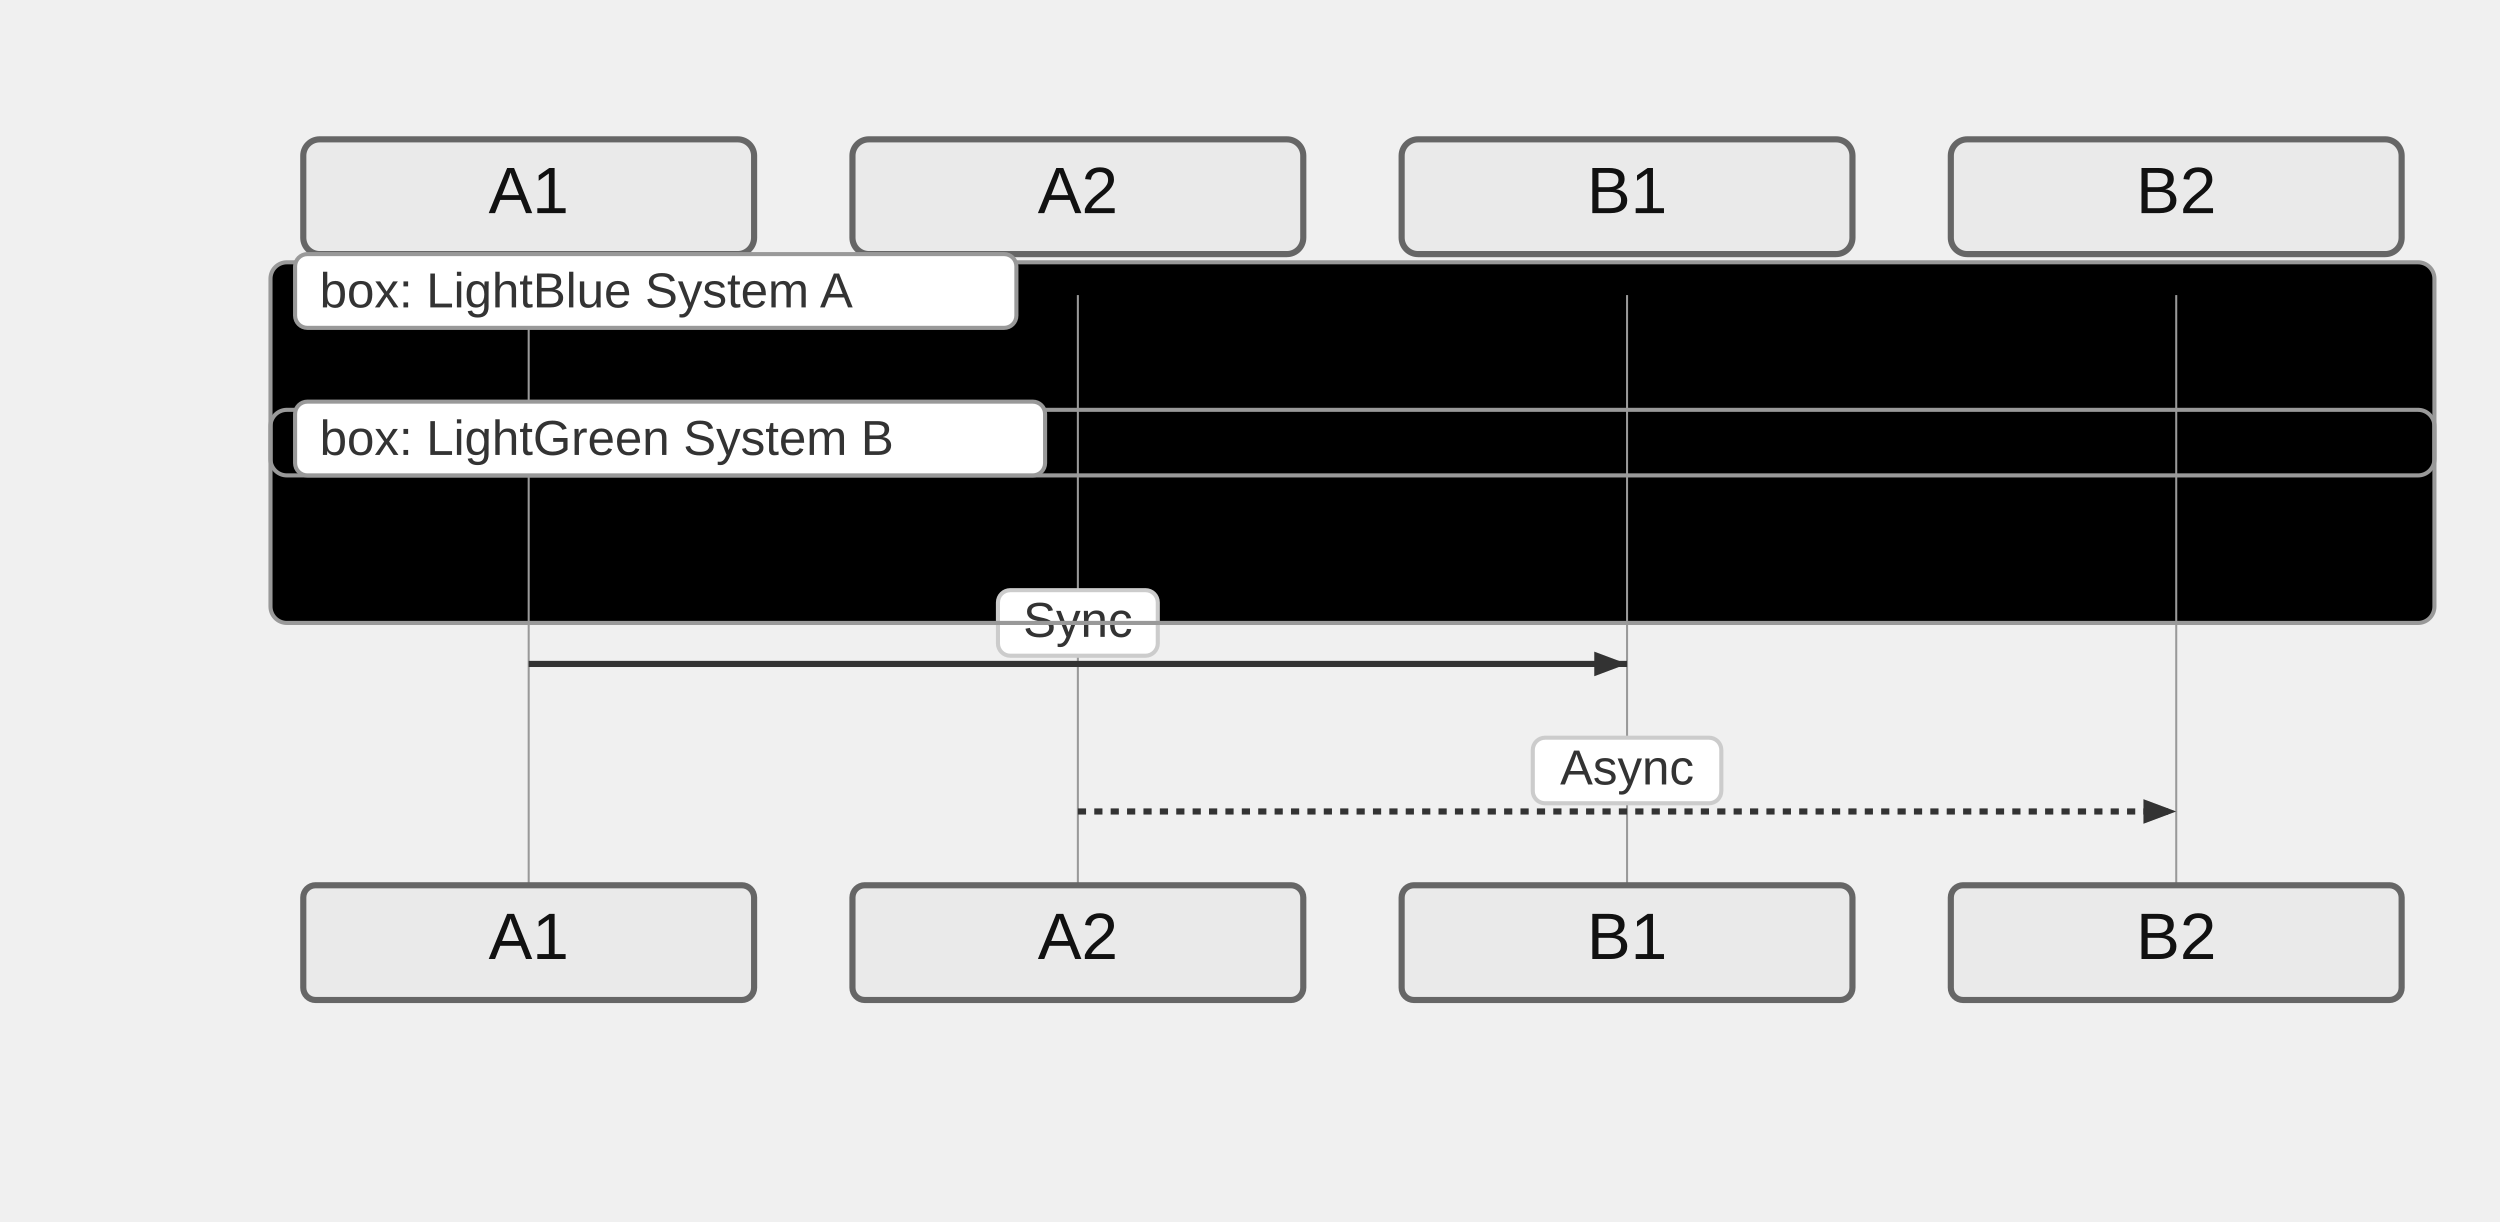
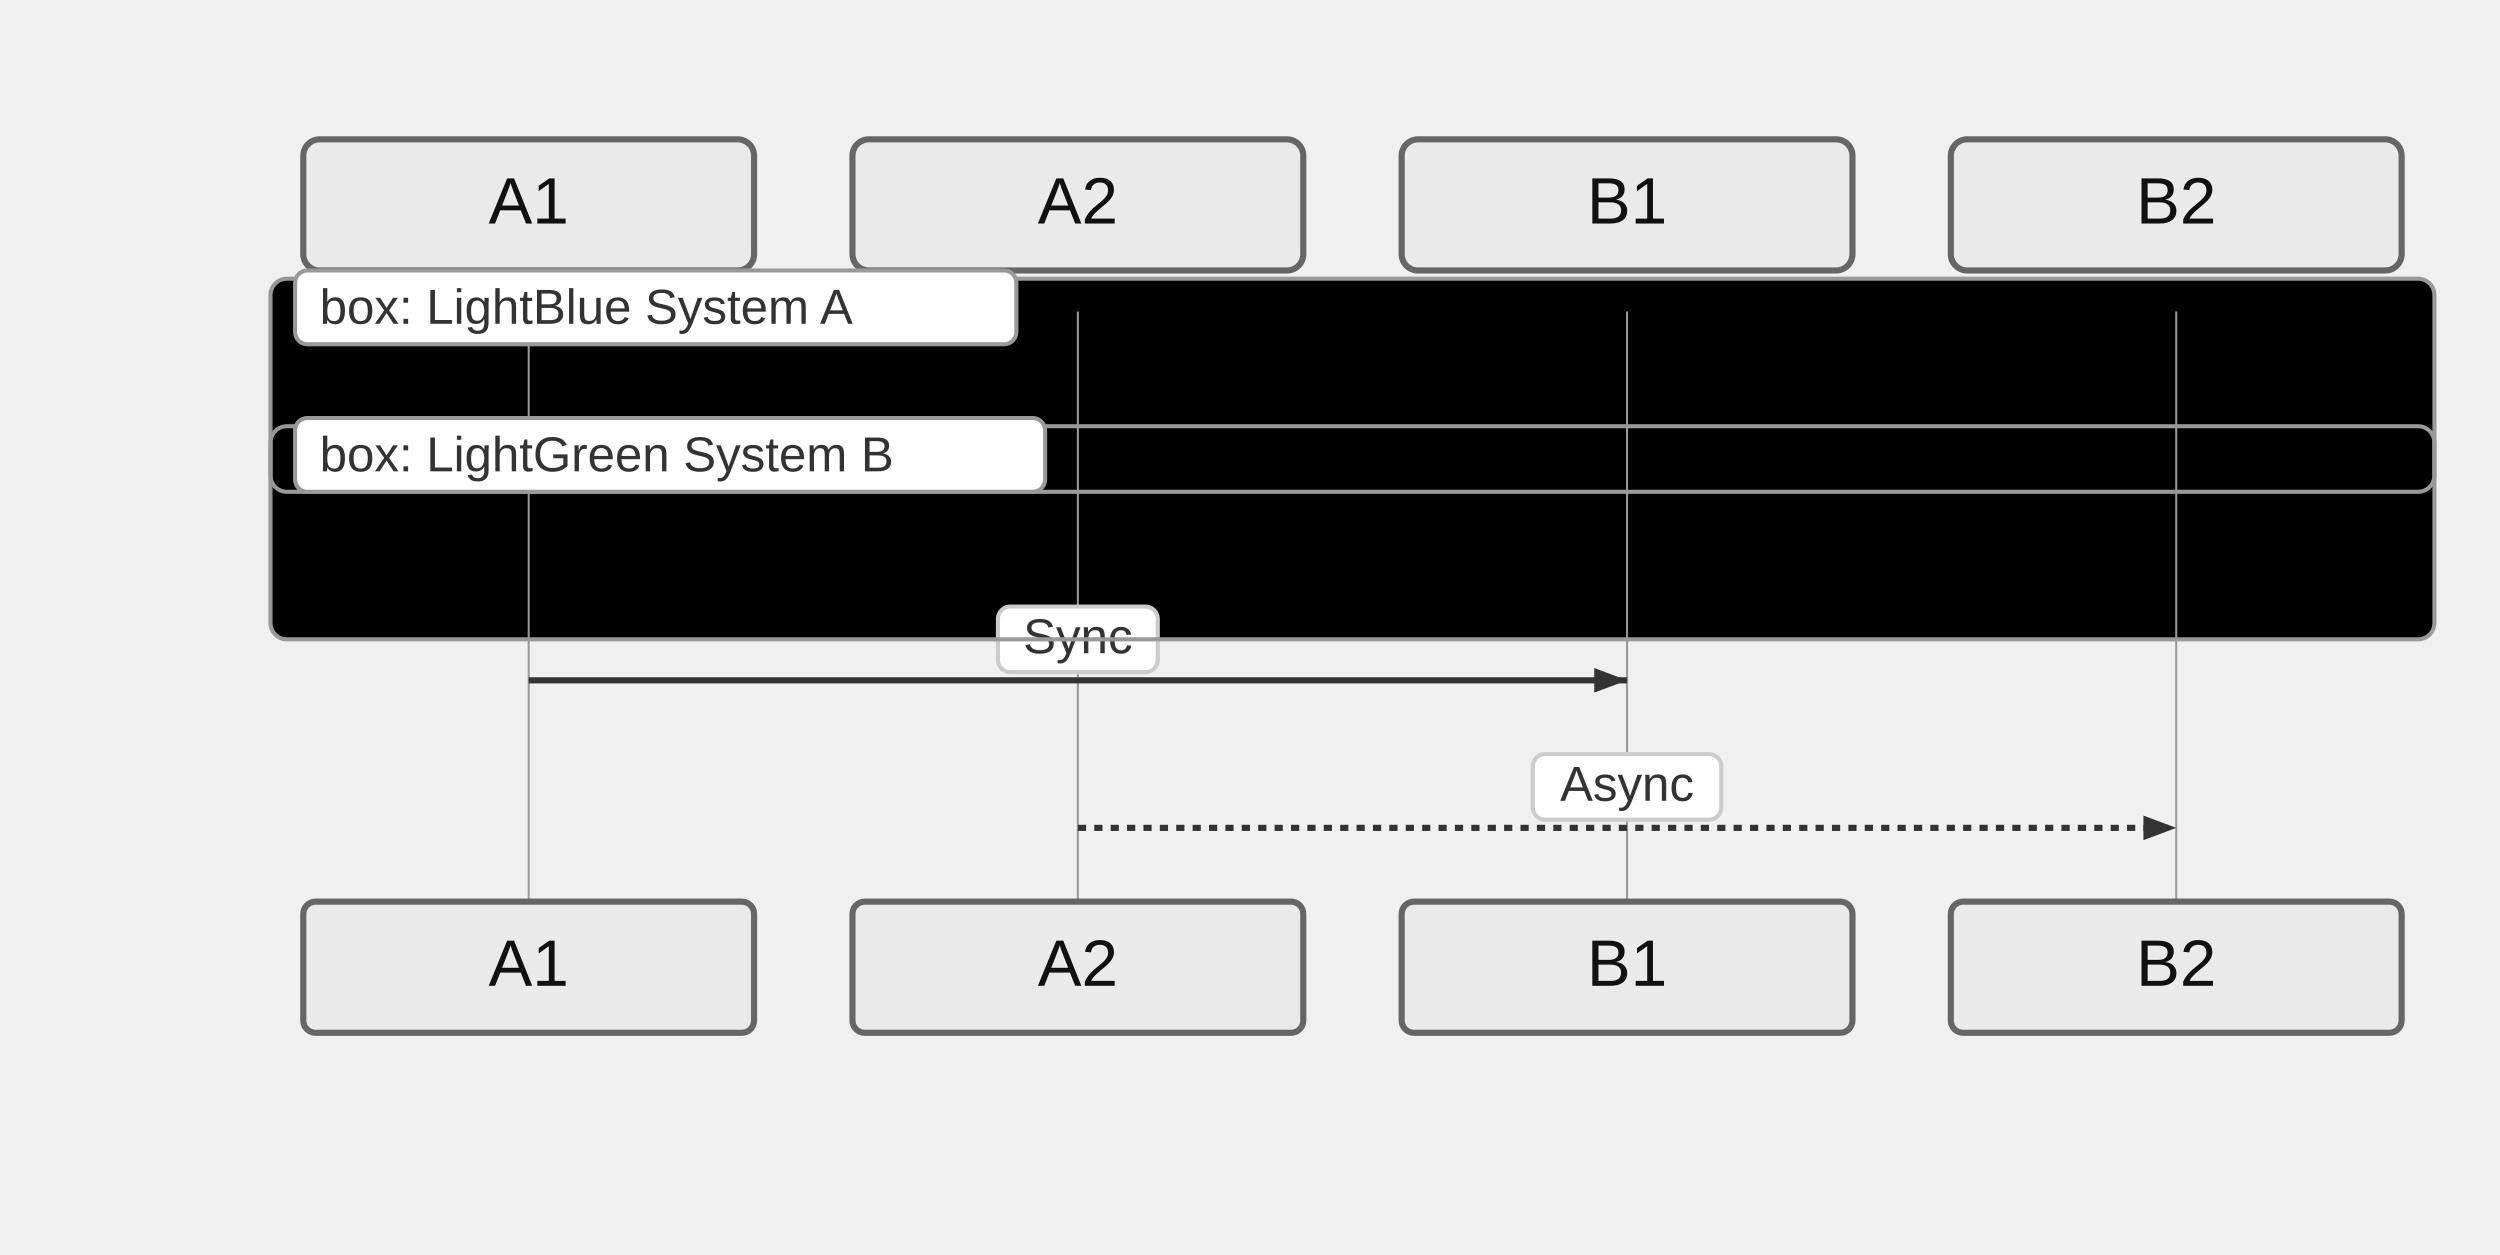
- <svg xmlns="http://www.w3.org/2000/svg" width="610" height="298" viewBox="-50 -10 610 298">
+ <svg xmlns="http://www.w3.org/2000/svg" width="610" height="306" viewBox="-50 -10 610 306">
  <style>
    .actor-rect { fill: #eaeaea; stroke: #666; stroke-width: 1.5px; }
    .actor-label { font-family: "Trebuchet MS", Verdana, Arial, sans-serif; font-size: 16px; fill: #111; }
    .lifeline { stroke: #999; stroke-width: 0.5px; }
    .activation { fill: #f4f4f4; stroke: #666; stroke-width: 1px; }
    .msg-line { stroke: #333; stroke-width: 1.5px; fill: none; }
    .msg-line.dotted { stroke-dasharray: 2 2; }
    .msg-line.thick { stroke-width: 3px; }
    .msg-label { font-family: "Trebuchet MS", Verdana, Arial, sans-serif; font-size: 12px; fill: #333; dominant-baseline: middle; }
    .msg-label-bg { fill: #ffffff; stroke: #cccccc; stroke-width: 1px; rx: 3; }
    .arrowhead { fill: #333; }
    .openhead { fill: none; stroke: #333; stroke-width: 1.5px; }
    .crosshead { stroke: #333; stroke-width: 1.5px; }
    .note { fill: #fff5ad; stroke: #aaaa33; stroke-width: 1px; }
    .note-text { font-family: "Trebuchet MS", Verdana, Arial, sans-serif; font-size: 12px; fill: #333; }
    /* Align sequence block styling with flowchart clusters */
    .group-frame, .cluster-border { fill: none; stroke: #999; stroke-width: 1px; rx: 4; }
    .group-title, .cluster-label-text { font-family: Arial, sans-serif; font-size: 12px; fill: #333; }
    .group-title-bg, .cluster-title-bg { fill: #ffffff; stroke: #999; stroke-width: 1px; rx: 3; }
  </style>
  <g class="actor" transform="translate(24,24)">
-     <rect class="actor-rect" width="110" height="28" rx="4" fill="#eaeaea" stroke="#666" />
-     <text class="actor-label" x="55" y="18" text-anchor="middle">A1</text>
+     <rect class="actor-rect" width="110" height="32" rx="4" fill="#eaeaea" stroke="#666" />
+     <text class="actor-label" x="55" y="16" text-anchor="middle" dominant-baseline="middle">A1</text>
  </g>
  <g class="actor" transform="translate(158,24)">
-     <rect class="actor-rect" width="110" height="28" rx="4" fill="#eaeaea" stroke="#666" />
-     <text class="actor-label" x="55" y="18" text-anchor="middle">A2</text>
+     <rect class="actor-rect" width="110" height="32" rx="4" fill="#eaeaea" stroke="#666" />
+     <text class="actor-label" x="55" y="16" text-anchor="middle" dominant-baseline="middle">A2</text>
  </g>
  <g class="actor" transform="translate(292,24)">
-     <rect class="actor-rect" width="110" height="28" rx="4" fill="#eaeaea" stroke="#666" />
-     <text class="actor-label" x="55" y="18" text-anchor="middle">B1</text>
+     <rect class="actor-rect" width="110" height="32" rx="4" fill="#eaeaea" stroke="#666" />
+     <text class="actor-label" x="55" y="16" text-anchor="middle" dominant-baseline="middle">B1</text>
  </g>
  <g class="actor" transform="translate(426,24)">
-     <rect class="actor-rect" width="110" height="28" rx="4" fill="#eaeaea" stroke="#666" />
-     <text class="actor-label" x="55" y="18" text-anchor="middle">B2</text>
+     <rect class="actor-rect" width="110" height="32" rx="4" fill="#eaeaea" stroke="#666" />
+     <text class="actor-label" x="55" y="16" text-anchor="middle" dominant-baseline="middle">B2</text>
  </g>
-   <g class="cluster-bg-layer" transform="translate(16,54)">
+   <g class="cluster-bg-layer" transform="translate(16,58)">
    <rect class="cluster-bg" x="0" y="0" width="528" height="52" rx="4" />
  </g>
-   <g class="cluster-bg-layer" transform="translate(16,90)">
+   <g class="cluster-bg-layer" transform="translate(16,94)">
    <rect class="cluster-bg" x="0" y="0" width="528" height="52" rx="4" />
  </g>
-   <line class="lifeline" x1="79" y1="62" x2="79" y2="206" />
-   <line class="lifeline" x1="213" y1="62" x2="213" y2="206" />
-   <line class="lifeline" x1="347" y1="62" x2="347" y2="206" />
-   <line class="lifeline" x1="481" y1="62" x2="481" y2="206" />
-   <path class="msg-line solid" d="M 79 152 L 347 152" />
-   <path d="M347,152 L339,155 L339,149 Z" fill="#333" />
-   <rect class="msg-label-bg" x="193.5" y="134" width="39" height="16" rx="3" />
-   <text class="msg-label" x="213" y="142" text-anchor="middle">Sync</text>
-   <path class="msg-line dotted" d="M 213 188 L 481 188" />
-   <path d="M481,188 L473,191 L473,185 Z" fill="#333" />
-   <rect class="msg-label-bg" x="324" y="170" width="46" height="16" rx="3" />
-   <text class="msg-label" x="347" y="178" text-anchor="middle">Async</text>
-   <g class="cluster-overlay" transform="translate(16,54)">
+   <line class="lifeline" x1="79" y1="66" x2="79" y2="210" />
+   <line class="lifeline" x1="213" y1="66" x2="213" y2="210" />
+   <line class="lifeline" x1="347" y1="66" x2="347" y2="210" />
+   <line class="lifeline" x1="481" y1="66" x2="481" y2="210" />
+   <path class="msg-line solid" d="M 79 156 L 347 156" />
+   <path d="M347,156 L339,159 L339,153 Z" fill="#333" />
+   <rect class="msg-label-bg" x="193.5" y="138" width="39" height="16" rx="3" />
+   <text class="msg-label" x="213" y="146" text-anchor="middle">Sync</text>
+   <path class="msg-line dotted" d="M 213 192 L 481 192" />
+   <path d="M481,192 L473,195 L473,189 Z" fill="#333" />
+   <rect class="msg-label-bg" x="324" y="174" width="46" height="16" rx="3" />
+   <text class="msg-label" x="347" y="182" text-anchor="middle">Async</text>
+   <g class="cluster-overlay" transform="translate(16,58)">
    <rect class="cluster-border" x="0" y="0" width="528" height="52" rx="4" />
    <rect class="cluster-title-bg" x="6" y="-2" width="176" height="18" rx="3" />
    <text class="cluster-label-text" x="12" y="11" text-anchor="start">box: LightBlue System A</text>
  </g>
-   <g class="cluster-overlay" transform="translate(16,90)">
+   <g class="cluster-overlay" transform="translate(16,94)">
    <rect class="cluster-border" x="0" y="0" width="528" height="52" rx="4" />
    <rect class="cluster-title-bg" x="6" y="-2" width="183" height="18" rx="3" />
    <text class="cluster-label-text" x="12" y="11" text-anchor="start">box: LightGreen System B</text>
  </g>
-   <g class="actor" transform="translate(24,206)">
-     <rect class="actor-rect" width="110" height="28" rx="3" fill="#eaeaea" stroke="#666" />
-     <text class="actor-label" x="55" y="18" text-anchor="middle">A1</text>
+   <g class="actor" transform="translate(24,210)">
+     <rect class="actor-rect" width="110" height="32" rx="3" fill="#eaeaea" stroke="#666" />
+     <text class="actor-label" x="55" y="16" text-anchor="middle" dominant-baseline="middle">A1</text>
  </g>
-   <g class="actor" transform="translate(158,206)">
-     <rect class="actor-rect" width="110" height="28" rx="3" fill="#eaeaea" stroke="#666" />
-     <text class="actor-label" x="55" y="18" text-anchor="middle">A2</text>
+   <g class="actor" transform="translate(158,210)">
+     <rect class="actor-rect" width="110" height="32" rx="3" fill="#eaeaea" stroke="#666" />
+     <text class="actor-label" x="55" y="16" text-anchor="middle" dominant-baseline="middle">A2</text>
  </g>
-   <g class="actor" transform="translate(292,206)">
-     <rect class="actor-rect" width="110" height="28" rx="3" fill="#eaeaea" stroke="#666" />
-     <text class="actor-label" x="55" y="18" text-anchor="middle">B1</text>
+   <g class="actor" transform="translate(292,210)">
+     <rect class="actor-rect" width="110" height="32" rx="3" fill="#eaeaea" stroke="#666" />
+     <text class="actor-label" x="55" y="16" text-anchor="middle" dominant-baseline="middle">B1</text>
  </g>
-   <g class="actor" transform="translate(426,206)">
-     <rect class="actor-rect" width="110" height="28" rx="3" fill="#eaeaea" stroke="#666" />
-     <text class="actor-label" x="55" y="18" text-anchor="middle">B2</text>
+   <g class="actor" transform="translate(426,210)">
+     <rect class="actor-rect" width="110" height="32" rx="3" fill="#eaeaea" stroke="#666" />
+     <text class="actor-label" x="55" y="16" text-anchor="middle" dominant-baseline="middle">B2</text>
  </g>
</svg>
